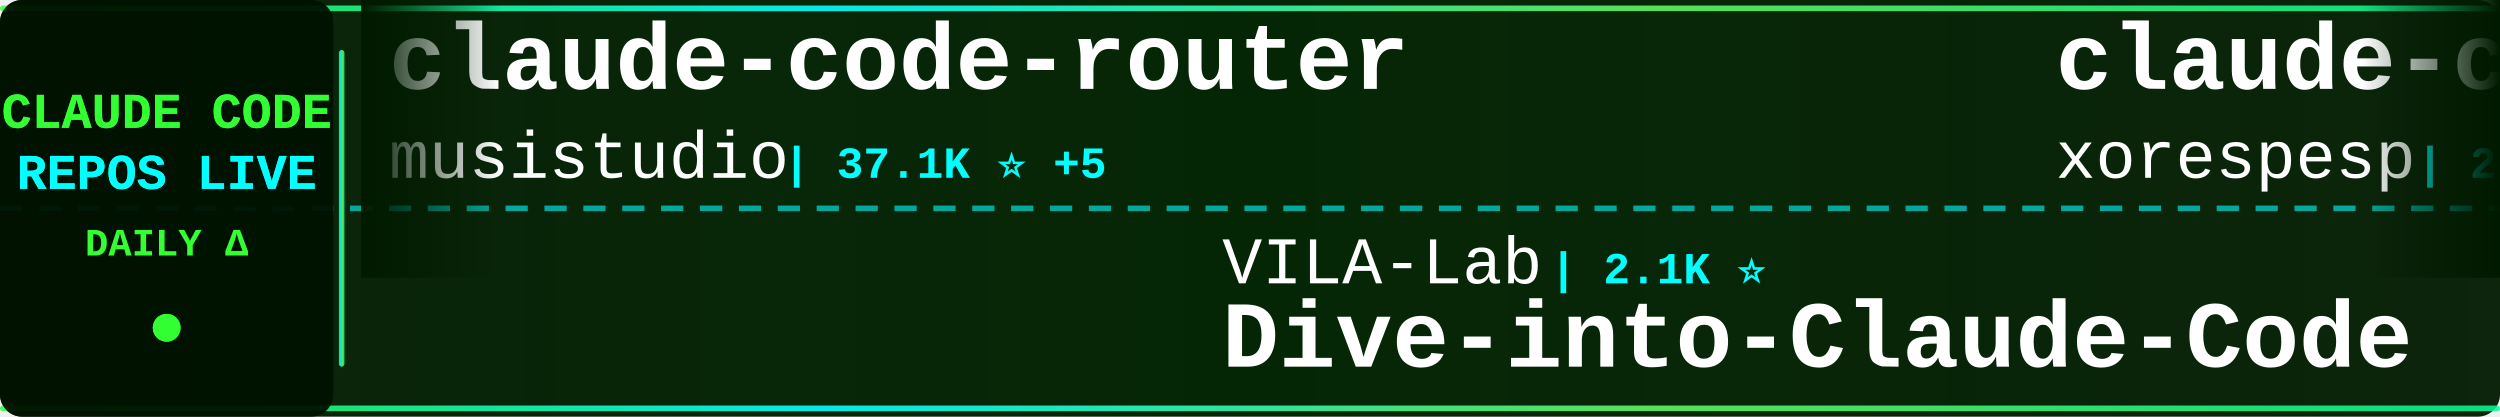
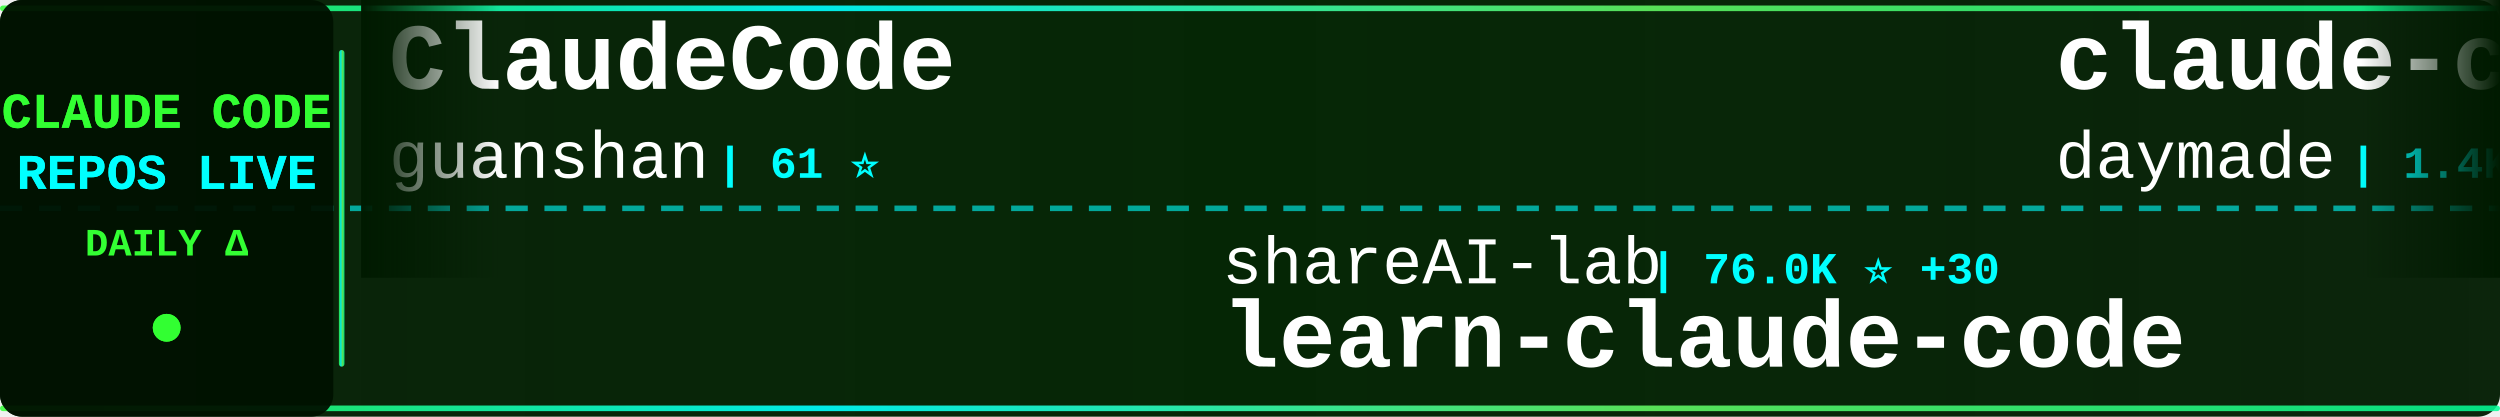
<svg xmlns="http://www.w3.org/2000/svg" width="900" height="150">
  <defs>
    <linearGradient id="tickerBg" x1="0%" y1="0%" x2="100%" y2="0%">
      <stop offset="0%" style="stop-color:#001a00;stop-opacity:0.95" />
      <stop offset="50%" style="stop-color:#002200;stop-opacity:0.98" />
      <stop offset="100%" style="stop-color:#001a00;stop-opacity:0.95" />
    </linearGradient>
    <linearGradient id="borderGrad" x1="0%" y1="0%" x2="100%" y2="0%">
      <stop offset="0%" style="stop-color:#33ff33;stop-opacity:0.85">
        <animate attributeName="stop-opacity" values="0.85;1;0.85" dur="2s" repeatCount="indefinite" />
      </stop>
      <stop offset="33%" style="stop-color:#00ffff;stop-opacity:0.9">
        <animate attributeName="stop-opacity" values="0.9;1;0.9" dur="2.2s" repeatCount="indefinite" />
      </stop>
      <stop offset="66%" style="stop-color:#66ff66;stop-opacity:0.85">
        <animate attributeName="stop-opacity" values="0.85;1;0.85" dur="1.8s" repeatCount="indefinite" />
      </stop>
      <stop offset="100%" style="stop-color:#00ff99;stop-opacity:0.85">
        <animate attributeName="stop-opacity" values="0.85;1;0.85" dur="2s" repeatCount="indefinite" />
      </stop>
    </linearGradient>
    <filter id="textGlow">
      <feGaussianBlur stdDeviation="0.1" result="coloredBlur" />
      <feMerge>
        <feMergeNode in="coloredBlur" />
        <feMergeNode in="SourceGraphic" />
      </feMerge>
    </filter>
    <filter id="metricGlow">
      <feGaussianBlur stdDeviation="0.2" result="coloredBlur" />
      <feMerge>
        <feMergeNode in="coloredBlur" />
        <feMergeNode in="SourceGraphic" />
      </feMerge>
    </filter>
    <linearGradient id="leftFade" x1="0%" y1="0%" x2="100%" y2="0%">
      <stop offset="0%" style="stop-color:#001a00;stop-opacity:1" />
      <stop offset="100%" style="stop-color:#001a00;stop-opacity:0" />
    </linearGradient>
    <linearGradient id="rightFade" x1="0%" y1="0%" x2="100%" y2="0%">
      <stop offset="0%" style="stop-color:#001a00;stop-opacity:0" />
      <stop offset="100%" style="stop-color:#001a00;stop-opacity:1" />
    </linearGradient>
  </defs>
  <rect width="900" height="150" fill="url(#tickerBg)" rx="8" />
  <rect x="0" y="2" width="900" height="2" fill="url(#borderGrad)" rx="1" />
  <rect x="0" y="146" width="900" height="2" fill="url(#borderGrad)" rx="1" />
  <line x1="0" y1="75" x2="900" y2="75" stroke="#00ffff" stroke-width="2" stroke-dasharray="8 6" opacity="0.6" />
  <rect x="0" y="0" width="120" height="150" fill="#001100" opacity="0.95" rx="8" />
  <text x="60" y="46" font-family="'Courier New', monospace" font-size="18" font-weight="bold" fill="#33ff33" text-anchor="middle" filter="url(#textGlow)">
    CLAUDE CODE
  </text>
  <text x="60" y="68" font-family="'Courier New', monospace" font-size="18" font-weight="bold" fill="#00ffff" text-anchor="middle" filter="url(#textGlow)">
    REPOS LIVE
  </text>
  <text x="60" y="92" font-family="'Courier New', monospace" font-size="14" font-weight="bold" fill="#33ff33" text-anchor="middle">
    DAILY Δ
  </text>
  <circle cx="60" cy="118" r="5" fill="#33ff33" filter="url(#metricGlow)">
    <animate attributeName="r" values="4;6;4" dur="1.5s" repeatCount="indefinite" />
    <animate attributeName="opacity" values="0.6;1;0.6" dur="1.5s" repeatCount="indefinite" />
  </circle>
  <rect x="122" y="18" width="2" height="114" fill="url(#borderGrad)" rx="1" />
  <clipPath id="tickerClip">
    <rect x="130" y="0" width="770" height="150" />
  </clipPath>
  <g clip-path="url(#tickerClip)">
    <g id="tickerItems">
      <animateTransform attributeName="transform" attributeType="XML" type="translate" from="0 0" to="-3000 0" dur="54s" repeatCount="indefinite" />
      <g transform="translate(0, 0)">
-         <text x="140" y="32" font-family="'Courier New', monospace" font-size="34" font-weight="bold" fill="#ffffff">claude-code-router</text>
-         <text x="140" y="64" font-family="'Courier New', monospace" font-size="24" font-weight="normal" fill="#ffffff" opacity="1.0">musistudio</text>
-         <text x="282" y="64" font-family="'Courier New', monospace" font-size="16" font-weight="bold" fill="#00ffff"> | 37.1K ⭐ +5</text>
+         <text x="140" y="32" font-family="'Courier New', monospace" font-size="34" font-weight="bold" fill="#ffffff">ClaudeCode</text>
+         <text x="140" y="64" font-family="'Courier New', monospace" font-size="24" font-weight="normal" fill="#ffffff" opacity="1.0">guanshan</text>
+         <text x="258" y="64" font-family="'Courier New', monospace" font-size="16" font-weight="bold" fill="#00ffff"> | 61 ⭐</text>
      </g>
      <g transform="translate(300, 0)">
-         <text x="140" y="102" font-family="'Courier New', monospace" font-size="24" font-weight="normal" fill="#ffffff" opacity="1.0">VILA-Lab</text>
-         <text x="258" y="102" font-family="'Courier New', monospace" font-size="16" font-weight="bold" fill="#00ffff"> | 2.1K ⭐</text>
-         <text x="140" y="132" font-family="'Courier New', monospace" font-size="34" font-weight="bold" fill="#ffffff">Dive-into-Claude-Code</text>
+         <text x="140" y="102" font-family="'Courier New', monospace" font-size="24" font-weight="normal" fill="#ffffff" opacity="1.0">shareAI-lab</text>
+         <text x="294" y="102" font-family="'Courier New', monospace" font-size="16" font-weight="bold" fill="#00ffff"> | 76.0K ⭐ +30</text>
+         <text x="140" y="132" font-family="'Courier New', monospace" font-size="34" font-weight="bold" fill="#ffffff">learn-claude-code</text>
      </g>
      <g transform="translate(600, 0)">
-         <text x="140" y="32" font-family="'Courier New', monospace" font-size="34" font-weight="bold" fill="#ffffff">claude-code</text>
-         <text x="140" y="64" font-family="'Courier New', monospace" font-size="24" font-weight="normal" fill="#ffffff" opacity="1.0">xorespesp</text>
-         <text x="270" y="64" font-family="'Courier New', monospace" font-size="16" font-weight="bold" fill="#00ffff"> | 231 ⭐</text>
+         <text x="140" y="32" font-family="'Courier New', monospace" font-size="34" font-weight="bold" fill="#ffffff">claude-code-skills</text>
+         <text x="140" y="64" font-family="'Courier New', monospace" font-size="24" font-weight="normal" fill="#ffffff" opacity="1.0">daymade</text>
+         <text x="246" y="64" font-family="'Courier New', monospace" font-size="16" font-weight="bold" fill="#00ffff"> | 1.4K ⭐ +1.4K</text>
      </g>
      <g transform="translate(900, 0)">
-         <text x="140" y="102" font-family="'Courier New', monospace" font-size="24" font-weight="normal" fill="#ffffff" opacity="1.0">Onewon</text>
-         <text x="234" y="102" font-family="'Courier New', monospace" font-size="16" font-weight="bold" fill="#00ffff"> | 181 ⭐</text>
+         <text x="140" y="102" font-family="'Courier New', monospace" font-size="24" font-weight="normal" fill="#ffffff" opacity="1.0">anthropics</text>
+         <text x="282" y="102" font-family="'Courier New', monospace" font-size="16" font-weight="bold" fill="#00ffff"> | 970 ⭐</text>
+         <text x="140" y="132" font-family="'Courier New', monospace" font-size="34" font-weight="bold" fill="#ffffff">claude-code-base-action</text>
+       </g>
+       <g transform="translate(1200, 0)">
+         <text x="140" y="32" font-family="'Courier New', monospace" font-size="34" font-weight="bold" fill="#ffffff">system_prompts_leaks</text>
+         <text x="140" y="64" font-family="'Courier New', monospace" font-size="24" font-weight="normal" fill="#ffffff" opacity="1.0">asgeirtj</text>
+         <text x="258" y="64" font-family="'Courier New', monospace" font-size="16" font-weight="bold" fill="#00ffff"> | 64.1K ⭐ +17</text>
+       </g>
+       <g transform="translate(1500, 0)">
+         <text x="140" y="102" font-family="'Courier New', monospace" font-size="24" font-weight="normal" fill="#ffffff" opacity="1.0">FlorianBruniaux</text>
+         <text x="342" y="102" font-family="'Courier New', monospace" font-size="16" font-weight="bold" fill="#00ffff"> | 5.9K ⭐ +5</text>
+         <text x="140" y="132" font-family="'Courier New', monospace" font-size="34" font-weight="bold" fill="#ffffff">claude-code-ultimate-gui...</text>
+       </g>
+       <g transform="translate(1800, 0)">
+         <text x="140" y="32" font-family="'Courier New', monospace" font-size="34" font-weight="bold" fill="#ffffff">claude-code-settings</text>
+         <text x="140" y="64" font-family="'Courier New', monospace" font-size="24" font-weight="normal" fill="#ffffff" opacity="1.0">feiskyer</text>
+         <text x="258" y="64" font-family="'Courier New', monospace" font-size="16" font-weight="bold" fill="#00ffff"> | 1.6K ⭐ +1</text>
+       </g>
+       <g transform="translate(2100, 0)">
+         <text x="140" y="102" font-family="'Courier New', monospace" font-size="24" font-weight="normal" fill="#ffffff" opacity="1.0">ChrisWiles</text>
+         <text x="282" y="102" font-family="'Courier New', monospace" font-size="16" font-weight="bold" fill="#00ffff"> | 6.1K ⭐</text>
+         <text x="140" y="132" font-family="'Courier New', monospace" font-size="34" font-weight="bold" fill="#ffffff">claude-code-showcase</text>
+       </g>
+       <g transform="translate(2400, 0)">
+         <text x="140" y="32" font-family="'Courier New', monospace" font-size="34" font-weight="bold" fill="#ffffff">claude-code-book</text>
+         <text x="140" y="64" font-family="'Courier New', monospace" font-size="24" font-weight="normal" fill="#ffffff" opacity="1.0">lintsinghua</text>
+         <text x="294" y="64" font-family="'Courier New', monospace" font-size="16" font-weight="bold" fill="#00ffff"> | 4.2K ⭐ +5</text>
+       </g>
+       <g transform="translate(2700, 0)">
+         <text x="140" y="102" font-family="'Courier New', monospace" font-size="24" font-weight="normal" fill="#ffffff" opacity="1.0">jarmuine</text>
+         <text x="258" y="102" font-family="'Courier New', monospace" font-size="16" font-weight="bold" fill="#00ffff"> | 2.3K ⭐ +1</text>
        <text x="140" y="132" font-family="'Courier New', monospace" font-size="34" font-weight="bold" fill="#ffffff">claude-code</text>
      </g>
-       <g transform="translate(1200, 0)">
-         <text x="140" y="32" font-family="'Courier New', monospace" font-size="34" font-weight="bold" fill="#ffffff">claude-code</text>
-         <text x="140" y="64" font-family="'Courier New', monospace" font-size="24" font-weight="normal" fill="#ffffff" opacity="1.0">T-Lab-CUHKSZ</text>
-         <text x="306" y="64" font-family="'Courier New', monospace" font-size="16" font-weight="bold" fill="#00ffff"> | 329 ⭐</text>
-       </g>
-       <g transform="translate(1500, 0)">
-         <text x="140" y="102" font-family="'Courier New', monospace" font-size="24" font-weight="normal" fill="#ffffff" opacity="1.0">ochamber</text>
-         <text x="258" y="102" font-family="'Courier New', monospace" font-size="16" font-weight="bold" fill="#00ffff"> | 1 ⭐</text>
-         <text x="140" y="132" font-family="'Courier New', monospace" font-size="34" font-weight="bold" fill="#ffffff">claude-code</text>
-       </g>
-       <g transform="translate(1800, 0)">
-         <text x="140" y="32" font-family="'Courier New', monospace" font-size="34" font-weight="bold" fill="#ffffff">claude-code-guide</text>
-         <text x="140" y="64" font-family="'Courier New', monospace" font-size="24" font-weight="normal" fill="#ffffff" opacity="1.0">zebbern</text>
-         <text x="246" y="64" font-family="'Courier New', monospace" font-size="16" font-weight="bold" fill="#00ffff"> | 4.6K ⭐ +1</text>
-       </g>
-       <g transform="translate(2100, 0)">
-         <text x="140" y="102" font-family="'Courier New', monospace" font-size="24" font-weight="normal" fill="#ffffff" opacity="1.0">fazxes</text>
-         <text x="234" y="102" font-family="'Courier New', monospace" font-size="16" font-weight="bold" fill="#00ffff"> | 234 ⭐</text>
-         <text x="140" y="132" font-family="'Courier New', monospace" font-size="34" font-weight="bold" fill="#ffffff">Claude-code</text>
-       </g>
-       <g transform="translate(2400, 0)">
-         <text x="140" y="32" font-family="'Courier New', monospace" font-size="34" font-weight="bold" fill="#ffffff">claude-code-my-workflow</text>
-         <text x="140" y="64" font-family="'Courier New', monospace" font-size="24" font-weight="normal" fill="#ffffff" opacity="1.0">pedrohcgs</text>
-         <text x="270" y="64" font-family="'Courier New', monospace" font-size="16" font-weight="bold" fill="#00ffff"> | 1.6K ⭐ +1</text>
-       </g>
-       <g transform="translate(2700, 0)">
-         <text x="140" y="102" font-family="'Courier New', monospace" font-size="24" font-weight="normal" fill="#ffffff" opacity="1.0">feiskyer</text>
-         <text x="258" y="102" font-family="'Courier New', monospace" font-size="16" font-weight="bold" fill="#00ffff"> | 1.6K ⭐ +1</text>
-         <text x="140" y="132" font-family="'Courier New', monospace" font-size="34" font-weight="bold" fill="#ffffff">claude-code-settings</text>
-       </g>
      <g transform="translate(3000, 0)">
-         <text x="140" y="32" font-family="'Courier New', monospace" font-size="34" font-weight="bold" fill="#ffffff">claude-code-router</text>
-         <text x="140" y="64" font-family="'Courier New', monospace" font-size="24" font-weight="normal" fill="#ffffff" opacity="1.0">musistudio</text>
-         <text x="282" y="64" font-family="'Courier New', monospace" font-size="16" font-weight="bold" fill="#00ffff"> | 37.1K ⭐ +5</text>
+         <text x="140" y="32" font-family="'Courier New', monospace" font-size="34" font-weight="bold" fill="#ffffff">ClaudeCode</text>
+         <text x="140" y="64" font-family="'Courier New', monospace" font-size="24" font-weight="normal" fill="#ffffff" opacity="1.0">guanshan</text>
+         <text x="258" y="64" font-family="'Courier New', monospace" font-size="16" font-weight="bold" fill="#00ffff"> | 61 ⭐</text>
      </g>
      <g transform="translate(3300, 0)">
-         <text x="140" y="102" font-family="'Courier New', monospace" font-size="24" font-weight="normal" fill="#ffffff" opacity="1.0">VILA-Lab</text>
-         <text x="258" y="102" font-family="'Courier New', monospace" font-size="16" font-weight="bold" fill="#00ffff"> | 2.1K ⭐</text>
-         <text x="140" y="132" font-family="'Courier New', monospace" font-size="34" font-weight="bold" fill="#ffffff">Dive-into-Claude-Code</text>
+         <text x="140" y="102" font-family="'Courier New', monospace" font-size="24" font-weight="normal" fill="#ffffff" opacity="1.0">shareAI-lab</text>
+         <text x="294" y="102" font-family="'Courier New', monospace" font-size="16" font-weight="bold" fill="#00ffff"> | 76.0K ⭐ +30</text>
+         <text x="140" y="132" font-family="'Courier New', monospace" font-size="34" font-weight="bold" fill="#ffffff">learn-claude-code</text>
      </g>
      <g transform="translate(3600, 0)">
-         <text x="140" y="32" font-family="'Courier New', monospace" font-size="34" font-weight="bold" fill="#ffffff">claude-code</text>
-         <text x="140" y="64" font-family="'Courier New', monospace" font-size="24" font-weight="normal" fill="#ffffff" opacity="1.0">xorespesp</text>
-         <text x="270" y="64" font-family="'Courier New', monospace" font-size="16" font-weight="bold" fill="#00ffff"> | 231 ⭐</text>
+         <text x="140" y="32" font-family="'Courier New', monospace" font-size="34" font-weight="bold" fill="#ffffff">claude-code-skills</text>
+         <text x="140" y="64" font-family="'Courier New', monospace" font-size="24" font-weight="normal" fill="#ffffff" opacity="1.0">daymade</text>
+         <text x="246" y="64" font-family="'Courier New', monospace" font-size="16" font-weight="bold" fill="#00ffff"> | 1.4K ⭐ +1.4K</text>
      </g>
      <g transform="translate(3900, 0)">
-         <text x="140" y="102" font-family="'Courier New', monospace" font-size="24" font-weight="normal" fill="#ffffff" opacity="1.0">Onewon</text>
-         <text x="234" y="102" font-family="'Courier New', monospace" font-size="16" font-weight="bold" fill="#00ffff"> | 181 ⭐</text>
-         <text x="140" y="132" font-family="'Courier New', monospace" font-size="34" font-weight="bold" fill="#ffffff">claude-code</text>
+         <text x="140" y="102" font-family="'Courier New', monospace" font-size="24" font-weight="normal" fill="#ffffff" opacity="1.0">anthropics</text>
+         <text x="282" y="102" font-family="'Courier New', monospace" font-size="16" font-weight="bold" fill="#00ffff"> | 970 ⭐</text>
+         <text x="140" y="132" font-family="'Courier New', monospace" font-size="34" font-weight="bold" fill="#ffffff">claude-code-base-action</text>
      </g>
    </g>
  </g>
  <rect x="130" y="0" width="50" height="100" fill="url(#leftFade)" />
  <rect x="850" y="0" width="50" height="100" fill="url(#rightFade)" />
</svg>
